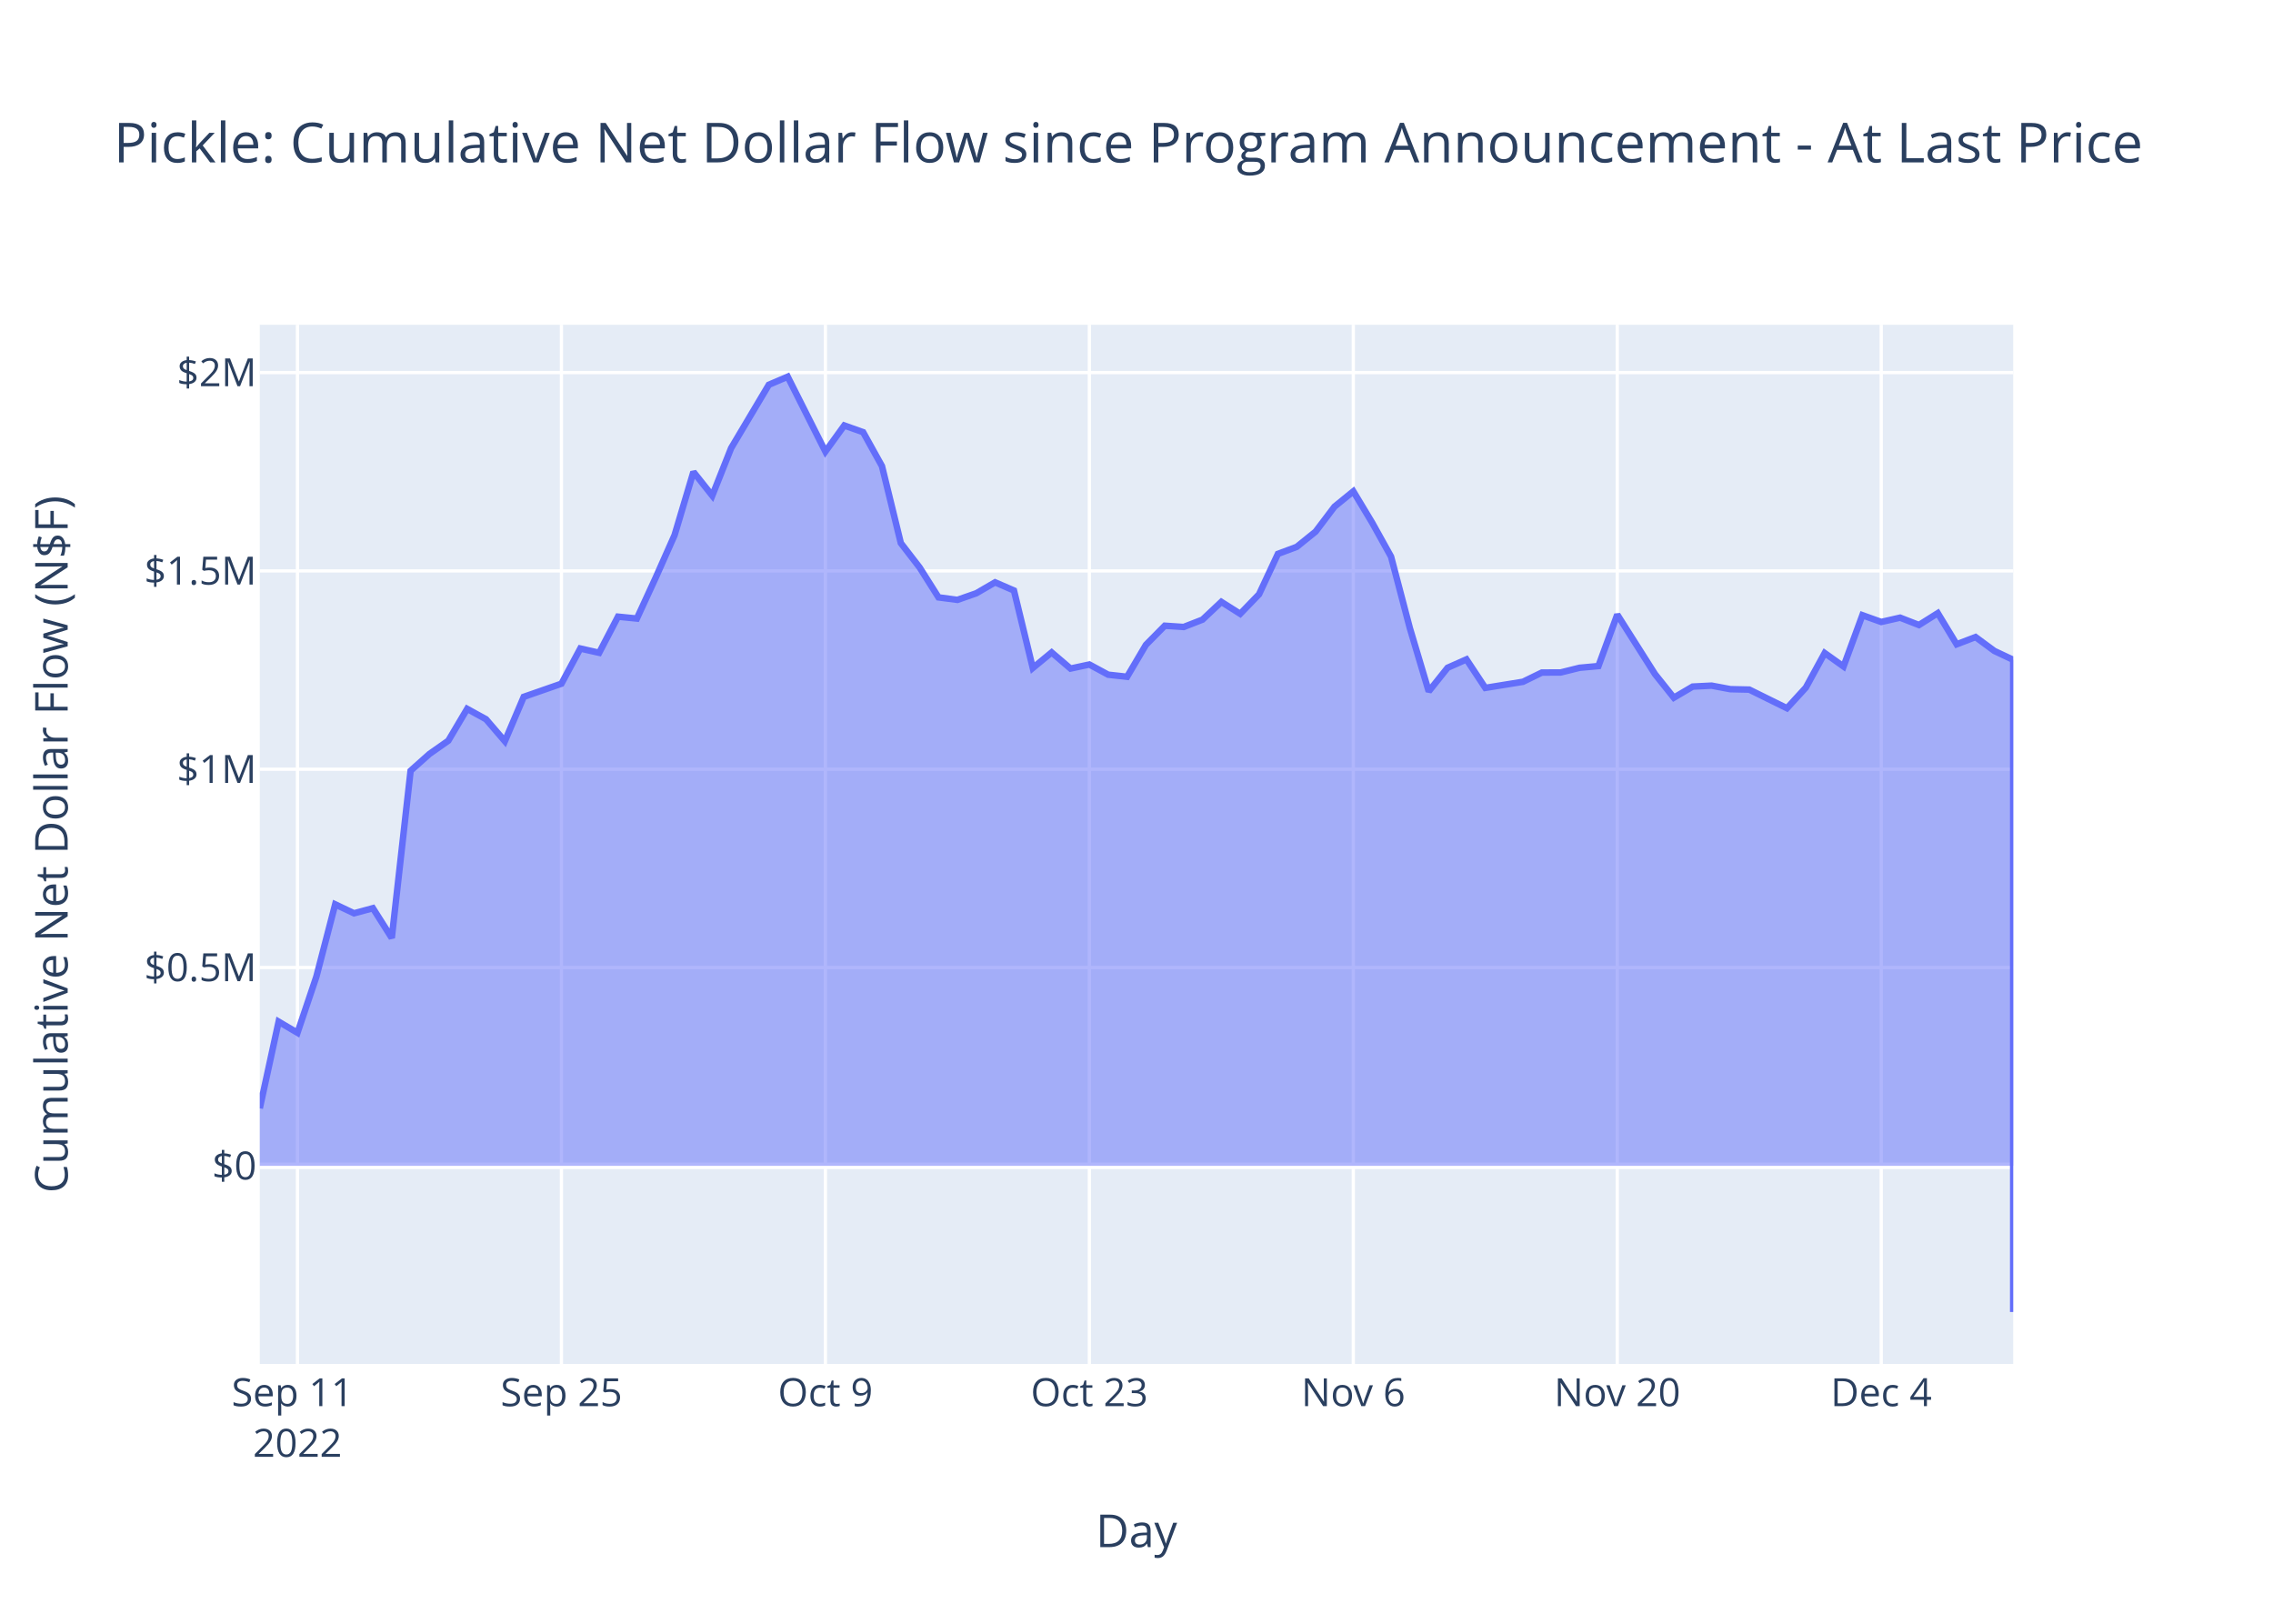
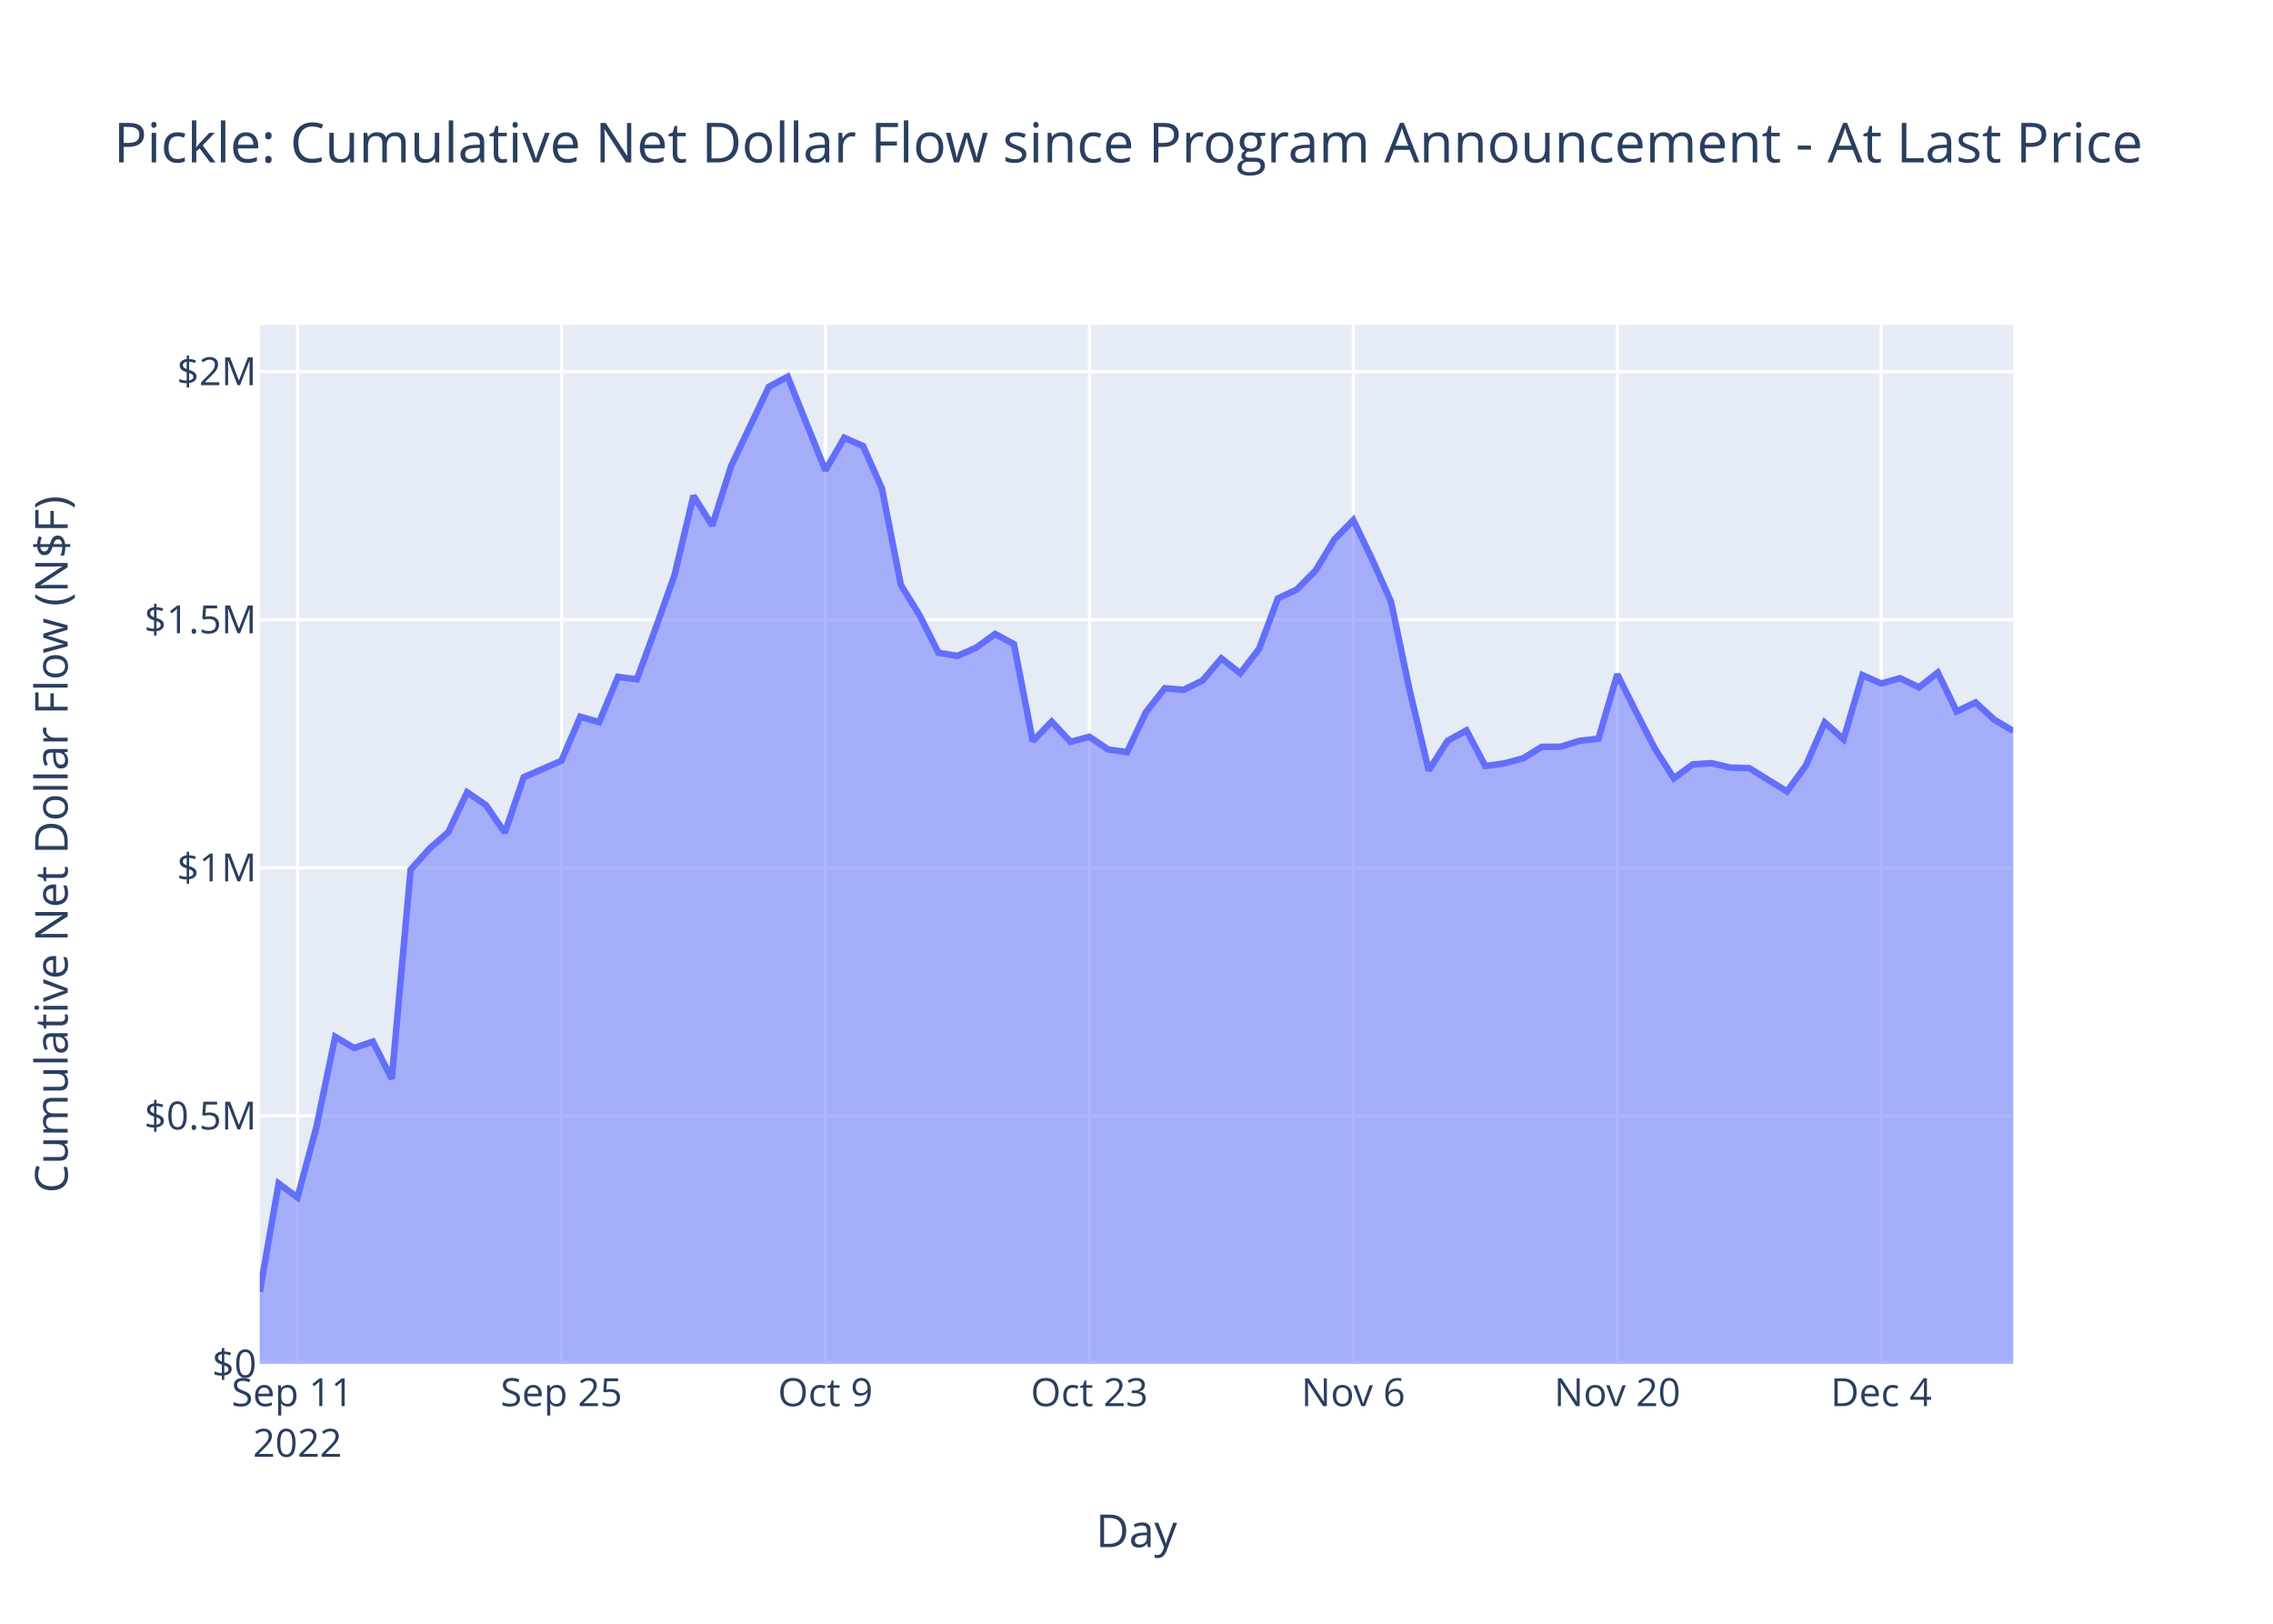
<svg xmlns="http://www.w3.org/2000/svg" class="main-svg" width="700" height="500" style="" viewBox="0 0 700 500">
  <rect x="0" y="0" width="700" height="500" style="fill: rgb(255, 255, 255); fill-opacity: 1;" />
-   <defs id="defs-3724d9">
+   <defs id="defs-9137b0">
    <g class="clips">
-       <clipPath id="clip3724d9xyplot" class="plotclip">
+       <clipPath id="clip9137b0xyplot" class="plotclip">
        <rect width="540" height="320" />
      </clipPath>
-       <clipPath class="axesclip" id="clip3724d9x">
+       <clipPath class="axesclip" id="clip9137b0x">
        <rect x="80" y="0" width="540" height="500" />
      </clipPath>
-       <clipPath class="axesclip" id="clip3724d9y">
+       <clipPath class="axesclip" id="clip9137b0y">
        <rect x="0" y="100" width="700" height="320" />
      </clipPath>
-       <clipPath class="axesclip" id="clip3724d9xy">
+       <clipPath class="axesclip" id="clip9137b0xy">
        <rect x="80" y="100" width="540" height="320" />
      </clipPath>
    </g>
    <g class="gradients" />
    <g class="patterns" />
  </defs>
  <g class="bglayer">
    <rect class="bg" x="80" y="100" width="540" height="320" style="fill: rgb(229, 236, 246); fill-opacity: 1; stroke-width: 0;" />
  </g>
  <g class="layer-below">
    <g class="imagelayer" />
    <g class="shapelayer" />
  </g>
  <g class="cartesianlayer">
    <g class="subplot xy">
      <g class="layer-subplot">
        <g class="shapelayer" />
        <g class="imagelayer" />
      </g>
      <g class="minor-gridlayer">
        <g class="x" />
        <g class="y" />
      </g>
      <g class="gridlayer">
        <g class="x">
          <path class="xgrid crisp" transform="translate(91.61,0)" d="M0,100v320" style="stroke: rgb(255, 255, 255); stroke-opacity: 1; stroke-width: 1px;" />
          <path class="xgrid crisp" transform="translate(172.9,0)" d="M0,100v320" style="stroke: rgb(255, 255, 255); stroke-opacity: 1; stroke-width: 1px;" />
          <path class="xgrid crisp" transform="translate(254.19,0)" d="M0,100v320" style="stroke: rgb(255, 255, 255); stroke-opacity: 1; stroke-width: 1px;" />
          <path class="xgrid crisp" transform="translate(335.48,0)" d="M0,100v320" style="stroke: rgb(255, 255, 255); stroke-opacity: 1; stroke-width: 1px;" />
          <path class="xgrid crisp" transform="translate(416.77,0)" d="M0,100v320" style="stroke: rgb(255, 255, 255); stroke-opacity: 1; stroke-width: 1px;" />
          <path class="xgrid crisp" transform="translate(498.06,0)" d="M0,100v320" style="stroke: rgb(255, 255, 255); stroke-opacity: 1; stroke-width: 1px;" />
          <path class="xgrid crisp" transform="translate(579.35,0)" d="M0,100v320" style="stroke: rgb(255, 255, 255); stroke-opacity: 1; stroke-width: 1px;" />
        </g>
        <g class="y">
-           <path class="ygrid crisp" transform="translate(0,297.93)" d="M80,0h540" style="stroke: rgb(255, 255, 255); stroke-opacity: 1; stroke-width: 1px;" />
-           <path class="ygrid crisp" transform="translate(0,236.87)" d="M80,0h540" style="stroke: rgb(255, 255, 255); stroke-opacity: 1; stroke-width: 1px;" />
-           <path class="ygrid crisp" transform="translate(0,175.8)" d="M80,0h540" style="stroke: rgb(255, 255, 255); stroke-opacity: 1; stroke-width: 1px;" />
-           <path class="ygrid crisp" transform="translate(0,114.73)" d="M80,0h540" style="stroke: rgb(255, 255, 255); stroke-opacity: 1; stroke-width: 1px;" />
+           <path class="ygrid crisp" transform="translate(0,343.6)" d="M80,0h540" style="stroke: rgb(255, 255, 255); stroke-opacity: 1; stroke-width: 1px;" />
+           <path class="ygrid crisp" transform="translate(0,267.21)" d="M80,0h540" style="stroke: rgb(255, 255, 255); stroke-opacity: 1; stroke-width: 1px;" />
+           <path class="ygrid crisp" transform="translate(0,190.81)" d="M80,0h540" style="stroke: rgb(255, 255, 255); stroke-opacity: 1; stroke-width: 1px;" />
+           <path class="ygrid crisp" transform="translate(0,114.41)" d="M80,0h540" style="stroke: rgb(255, 255, 255); stroke-opacity: 1; stroke-width: 1px;" />
        </g>
      </g>
      <g class="zerolinelayer">
-         <path class="yzl zl crisp" transform="translate(0,359)" d="M80,0h540" style="stroke: rgb(255, 255, 255); stroke-opacity: 1; stroke-width: 2px;" />
+         <path class="yzl zl crisp" transform="translate(0,420)" d="M80,0h540" style="stroke: rgb(255, 255, 255); stroke-opacity: 1; stroke-width: 2px;" />
      </g>
      <path class="xlines-below" />
      <path class="ylines-below" />
      <g class="overlines-below" />
      <g class="xaxislayer-below" />
      <g class="yaxislayer-below" />
      <g class="overaxes-below" />
-       <g class="plot" transform="translate(80,100)" clip-path="url(#clip3724d9xyplot)">
+       <g class="plot" transform="translate(80,100)" clip-path="url(#clip9137b0xyplot)">
        <g class="scatterlayer mlayer">
-           <g class="trace scatter tracebcc225" style="stroke-miterlimit: 2;">
+           <g class="trace scatter trace677006" style="stroke-miterlimit: 2;">
            <g class="fills">
              <g>
-                 <path class="js-fill" d="M540,259L0,259L0,241.27L5.81,214.6L11.61,218.02L17.42,200.78L23.23,178.48L29.03,181.23L34.84,179.66L40.65,188.83L46.45,137.34L52.26,132.16L58.06,128.09L63.87,118.28L69.68,121.48L75.48,128.24L81.29,114.58L92.9,110.53L98.71,99.7L104.52,101.01L110.32,89.89L116.13,90.47L121.94,77.86L127.74,64.79L133.55,45.32L139.35,52.62L145.16,37.99L156.77,18.48L162.58,16L174.19,39.05L180,31.02L185.81,33.08L191.61,43.53L197.42,67.23L203.23,74.77L209.03,83.95L214.84,84.72L220.65,82.69L226.45,79.32L232.26,81.83L238.06,105.7L243.87,100.9L249.68,105.87L255.48,104.62L261.29,107.76L267.1,108.4L272.9,98.57L278.71,92.68L284.52,93.07L290.32,90.81L296.13,85.34L301.94,89.01L307.74,83L313.55,70.56L319.35,68.39L325.16,63.7L330.97,56.02L336.77,51.3L342.58,60.96L348.39,71.4L354.19,93.45L360,112.9L365.81,105.62L371.61,103.05L377.42,111.82L389.03,109.94L394.84,107.1L400.65,107.07L406.45,105.63L412.26,105.1L418.06,89.26L429.68,107.58L435.48,114.84L441.29,111.42L447.1,111.13L452.9,112.22L458.71,112.35L470.32,118.08L476.13,111.73L481.94,101.09L487.74,105.23L493.55,89.44L499.35,91.52L505.16,90.2L510.97,92.46L516.77,88.81L522.58,98.4L528.39,96.17L534.19,100.44L540,103.18L540,304" style="fill: rgb(99, 110, 250); fill-opacity: 0.5; stroke-width: 0;" />
+                 <path class="js-fill" d="M540,320L0,320L0,297.81L5.81,264.45L11.61,268.73L17.42,247.16L23.23,219.27L29.03,222.71L34.84,220.74L40.65,232.21L46.45,167.8L52.26,161.32L58.06,156.23L63.87,143.95L69.68,147.95L75.48,156.41L81.29,139.32L92.9,134.26L98.71,120.71L104.52,122.35L110.32,108.43L116.13,109.17L121.94,93.39L127.74,77.04L133.55,52.68L139.35,61.81L145.16,43.51L156.77,19.11L162.58,16L174.19,44.83L180,34.79L185.81,37.37L191.61,50.44L197.42,80.09L203.23,89.52L209.03,101.01L214.84,101.97L220.65,99.43L226.45,95.21L232.26,98.36L238.06,128.21L243.87,122.21L249.68,128.43L255.48,126.87L261.29,130.8L267.1,131.6L272.9,119.3L278.71,111.93L284.52,112.42L290.32,109.58L296.13,102.74L301.94,107.34L307.74,99.82L313.55,84.25L319.35,81.54L325.16,75.67L330.97,66.07L336.77,60.16L342.58,72.25L348.39,85.31L354.19,112.9L360,137.22L365.81,128.12L371.61,124.9L377.42,135.87L383.23,135.08L389.03,133.52L394.84,129.97L400.65,129.93L406.45,128.13L412.26,127.46L418.06,107.65L423.87,119.23L429.68,130.57L435.48,139.65L441.29,135.38L447.1,135.01L452.9,136.37L458.71,136.54L470.32,143.71L476.13,135.76L481.94,122.45L487.74,127.63L493.55,107.88L499.35,110.48L505.16,108.83L510.97,111.65L516.77,107.08L522.58,119.08L528.39,116.29L534.19,121.64L540,125.09" style="fill: rgb(99, 110, 250); fill-opacity: 0.5; stroke-width: 0;" />
              </g>
            </g>
            <g class="errorbars" />
            <g class="lines">
-               <path class="js-line" d="M0,241.27L5.81,214.6L11.61,218.02L17.42,200.78L23.23,178.48L29.03,181.23L34.84,179.66L40.65,188.83L46.45,137.34L52.26,132.16L58.06,128.09L63.87,118.28L69.68,121.48L75.48,128.24L81.29,114.58L92.9,110.53L98.71,99.7L104.52,101.01L110.32,89.89L116.13,90.47L121.94,77.86L127.74,64.79L133.55,45.32L139.35,52.62L145.16,37.99L156.77,18.48L162.58,16L174.19,39.05L180,31.02L185.81,33.08L191.61,43.53L197.42,67.23L203.23,74.77L209.03,83.95L214.84,84.72L220.65,82.69L226.45,79.32L232.26,81.83L238.06,105.7L243.87,100.9L249.68,105.87L255.48,104.62L261.29,107.76L267.1,108.4L272.9,98.57L278.71,92.68L284.52,93.07L290.32,90.81L296.13,85.34L301.94,89.01L307.74,83L313.55,70.56L319.35,68.39L325.16,63.7L330.97,56.02L336.77,51.3L342.58,60.96L348.39,71.4L354.19,93.45L360,112.9L365.81,105.62L371.61,103.05L377.42,111.82L389.03,109.94L394.84,107.1L400.65,107.07L406.45,105.63L412.26,105.1L418.06,89.26L429.68,107.58L435.48,114.84L441.29,111.42L447.1,111.13L452.9,112.22L458.71,112.35L470.32,118.08L476.13,111.73L481.94,101.09L487.74,105.23L493.55,89.44L499.35,91.52L505.16,90.2L510.97,92.46L516.77,88.81L522.58,98.4L528.39,96.17L534.19,100.44L540,103.18L540,304" style="vector-effect: non-scaling-stroke; fill: none; stroke: rgb(99, 110, 250); stroke-opacity: 1; stroke-width: 2px; opacity: 1;" />
+               <path class="js-line" d="M0,297.81L5.81,264.45L11.61,268.73L17.42,247.16L23.23,219.27L29.03,222.71L34.84,220.74L40.65,232.21L46.45,167.8L52.26,161.32L58.06,156.23L63.87,143.95L69.68,147.95L75.48,156.41L81.29,139.32L92.9,134.26L98.71,120.71L104.52,122.35L110.32,108.43L116.13,109.17L121.94,93.39L127.74,77.04L133.55,52.68L139.35,61.81L145.16,43.51L156.77,19.11L162.58,16L174.19,44.83L180,34.79L185.81,37.37L191.61,50.44L197.42,80.09L203.23,89.52L209.03,101.01L214.84,101.97L220.65,99.43L226.45,95.21L232.26,98.36L238.06,128.21L243.87,122.21L249.68,128.43L255.48,126.87L261.29,130.8L267.1,131.6L272.9,119.3L278.71,111.93L284.52,112.42L290.32,109.58L296.13,102.74L301.94,107.34L307.74,99.82L313.55,84.25L319.35,81.54L325.16,75.67L330.97,66.07L336.77,60.16L342.58,72.25L348.39,85.31L354.19,112.9L360,137.22L365.81,128.12L371.61,124.9L377.42,135.87L383.23,135.08L389.03,133.52L394.84,129.97L400.65,129.93L406.45,128.13L412.26,127.46L418.06,107.65L423.87,119.23L429.68,130.57L435.48,139.65L441.29,135.38L447.1,135.01L452.9,136.37L458.71,136.54L470.32,143.71L476.13,135.76L481.94,122.45L487.74,127.63L493.55,107.88L499.35,110.48L505.16,108.83L510.97,111.65L516.77,107.08L522.58,119.08L528.39,116.29L534.19,121.64L540,125.09" style="vector-effect: non-scaling-stroke; fill: none; stroke: rgb(99, 110, 250); stroke-opacity: 1; stroke-width: 2px; opacity: 1;" />
            </g>
            <g class="points" />
            <g class="text" />
          </g>
        </g>
      </g>
      <g class="overplot" />
      <path class="xlines-above crisp" d="M0,0" style="fill: none;" />
      <path class="ylines-above crisp" d="M0,0" style="fill: none;" />
      <g class="overlines-above" />
      <g class="xaxislayer-above">
        <g class="xtick">
          <text text-anchor="middle" x="0" y="433" transform="translate(91.61,0)" style="font-family: 'Open Sans', verdana, arial, sans-serif; font-size: 12px; fill: rgb(42, 63, 95); fill-opacity: 1; white-space: pre; opacity: 1;">
            <tspan class="line" dy="0em" x="0" y="433">Sep 11</tspan>
            <tspan class="line" dy="1.3em" x="0" y="433">2022</tspan>
          </text>
        </g>
        <g class="xtick">
          <text text-anchor="middle" x="0" y="433" style="font-family: 'Open Sans', verdana, arial, sans-serif; font-size: 12px; fill: rgb(42, 63, 95); fill-opacity: 1; white-space: pre; opacity: 1;" transform="translate(172.9,0)">Sep 25</text>
        </g>
        <g class="xtick">
          <text text-anchor="middle" x="0" y="433" style="font-family: 'Open Sans', verdana, arial, sans-serif; font-size: 12px; fill: rgb(42, 63, 95); fill-opacity: 1; white-space: pre; opacity: 1;" transform="translate(254.19,0)">Oct 9</text>
        </g>
        <g class="xtick">
          <text text-anchor="middle" x="0" y="433" style="font-family: 'Open Sans', verdana, arial, sans-serif; font-size: 12px; fill: rgb(42, 63, 95); fill-opacity: 1; white-space: pre; opacity: 1;" transform="translate(335.48,0)">Oct 23</text>
        </g>
        <g class="xtick">
          <text text-anchor="middle" x="0" y="433" style="font-family: 'Open Sans', verdana, arial, sans-serif; font-size: 12px; fill: rgb(42, 63, 95); fill-opacity: 1; white-space: pre; opacity: 1;" transform="translate(416.77,0)">Nov 6</text>
        </g>
        <g class="xtick">
          <text text-anchor="middle" x="0" y="433" style="font-family: 'Open Sans', verdana, arial, sans-serif; font-size: 12px; fill: rgb(42, 63, 95); fill-opacity: 1; white-space: pre; opacity: 1;" transform="translate(498.06,0)">Nov 20</text>
        </g>
        <g class="xtick">
          <text text-anchor="middle" x="0" y="433" style="font-family: 'Open Sans', verdana, arial, sans-serif; font-size: 12px; fill: rgb(42, 63, 95); fill-opacity: 1; white-space: pre; opacity: 1;" transform="translate(579.35,0)">Dec 4</text>
        </g>
      </g>
      <g class="yaxislayer-above">
        <g class="ytick">
-           <text text-anchor="end" x="79" y="4.2" transform="translate(0,359)" style="font-family: 'Open Sans', verdana, arial, sans-serif; font-size: 12px; fill: rgb(42, 63, 95); fill-opacity: 1; white-space: pre; opacity: 1;">$0</text>
+           <text text-anchor="end" x="79" y="4.2" transform="translate(0,420)" style="font-family: 'Open Sans', verdana, arial, sans-serif; font-size: 12px; fill: rgb(42, 63, 95); fill-opacity: 1; white-space: pre; opacity: 1;">$0</text>
        </g>
        <g class="ytick">
-           <text text-anchor="end" x="79" y="4.2" style="font-family: 'Open Sans', verdana, arial, sans-serif; font-size: 12px; fill: rgb(42, 63, 95); fill-opacity: 1; white-space: pre; opacity: 1;" transform="translate(0,297.93)">$0.5M</text>
+           <text text-anchor="end" x="79" y="4.2" style="font-family: 'Open Sans', verdana, arial, sans-serif; font-size: 12px; fill: rgb(42, 63, 95); fill-opacity: 1; white-space: pre; opacity: 1;" transform="translate(0,343.6)">$0.5M</text>
        </g>
        <g class="ytick">
-           <text text-anchor="end" x="79" y="4.2" style="font-family: 'Open Sans', verdana, arial, sans-serif; font-size: 12px; fill: rgb(42, 63, 95); fill-opacity: 1; white-space: pre; opacity: 1;" transform="translate(0,236.87)">$1M</text>
+           <text text-anchor="end" x="79" y="4.2" style="font-family: 'Open Sans', verdana, arial, sans-serif; font-size: 12px; fill: rgb(42, 63, 95); fill-opacity: 1; white-space: pre; opacity: 1;" transform="translate(0,267.21)">$1M</text>
        </g>
        <g class="ytick">
-           <text text-anchor="end" x="79" y="4.2" style="font-family: 'Open Sans', verdana, arial, sans-serif; font-size: 12px; fill: rgb(42, 63, 95); fill-opacity: 1; white-space: pre; opacity: 1;" transform="translate(0,175.8)">$1.5M</text>
+           <text text-anchor="end" x="79" y="4.2" style="font-family: 'Open Sans', verdana, arial, sans-serif; font-size: 12px; fill: rgb(42, 63, 95); fill-opacity: 1; white-space: pre; opacity: 1;" transform="translate(0,190.81)">$1.5M</text>
        </g>
        <g class="ytick">
-           <text text-anchor="end" x="79" y="4.2" style="font-family: 'Open Sans', verdana, arial, sans-serif; font-size: 12px; fill: rgb(42, 63, 95); fill-opacity: 1; white-space: pre; opacity: 1;" transform="translate(0,114.73)">$2M</text>
+           <text text-anchor="end" x="79" y="4.2" style="font-family: 'Open Sans', verdana, arial, sans-serif; font-size: 12px; fill: rgb(42, 63, 95); fill-opacity: 1; white-space: pre; opacity: 1;" transform="translate(0,114.41)">$2M</text>
        </g>
      </g>
      <g class="overaxes-above" />
    </g>
  </g>
  <g class="polarlayer" />
  <g class="smithlayer" />
  <g class="ternarylayer" />
  <g class="geolayer" />
  <g class="funnelarealayer" />
  <g class="pielayer" />
  <g class="iciclelayer" />
  <g class="treemaplayer" />
  <g class="sunburstlayer" />
  <g class="glimages" />
-   <defs id="topdefs-3724d9">
+   <defs id="topdefs-9137b0">
    <g class="clips" />
  </defs>
  <g class="layer-above">
    <g class="imagelayer" />
    <g class="shapelayer" />
  </g>
  <g class="infolayer">
    <g class="g-gtitle">
      <text class="gtitle" x="35" y="50" text-anchor="start" dy="0em" style="font-family: 'Open Sans', verdana, arial, sans-serif; font-size: 17px; fill: rgb(42, 63, 95); opacity: 1; font-weight: normal; white-space: pre;">Pickle: Cumulative Net Dollar Flow since Program Announcement - At Last Price</text>
    </g>
    <g class="g-xtitle">
      <text class="xtitle" x="350" y="476.409" text-anchor="middle" style="font-family: 'Open Sans', verdana, arial, sans-serif; font-size: 14px; fill: rgb(42, 63, 95); opacity: 1; font-weight: normal; white-space: pre;">Day</text>
    </g>
    <g class="g-ytitle">
      <text class="ytitle" transform="rotate(-90,20.84063,260)" x="20.841" y="260" text-anchor="middle" style="font-family: 'Open Sans', verdana, arial, sans-serif; font-size: 14px; fill: rgb(42, 63, 95); opacity: 1; font-weight: normal; white-space: pre;">Cumulative Net Dollar Flow (N$F)</text>
    </g>
  </g>
</svg>
